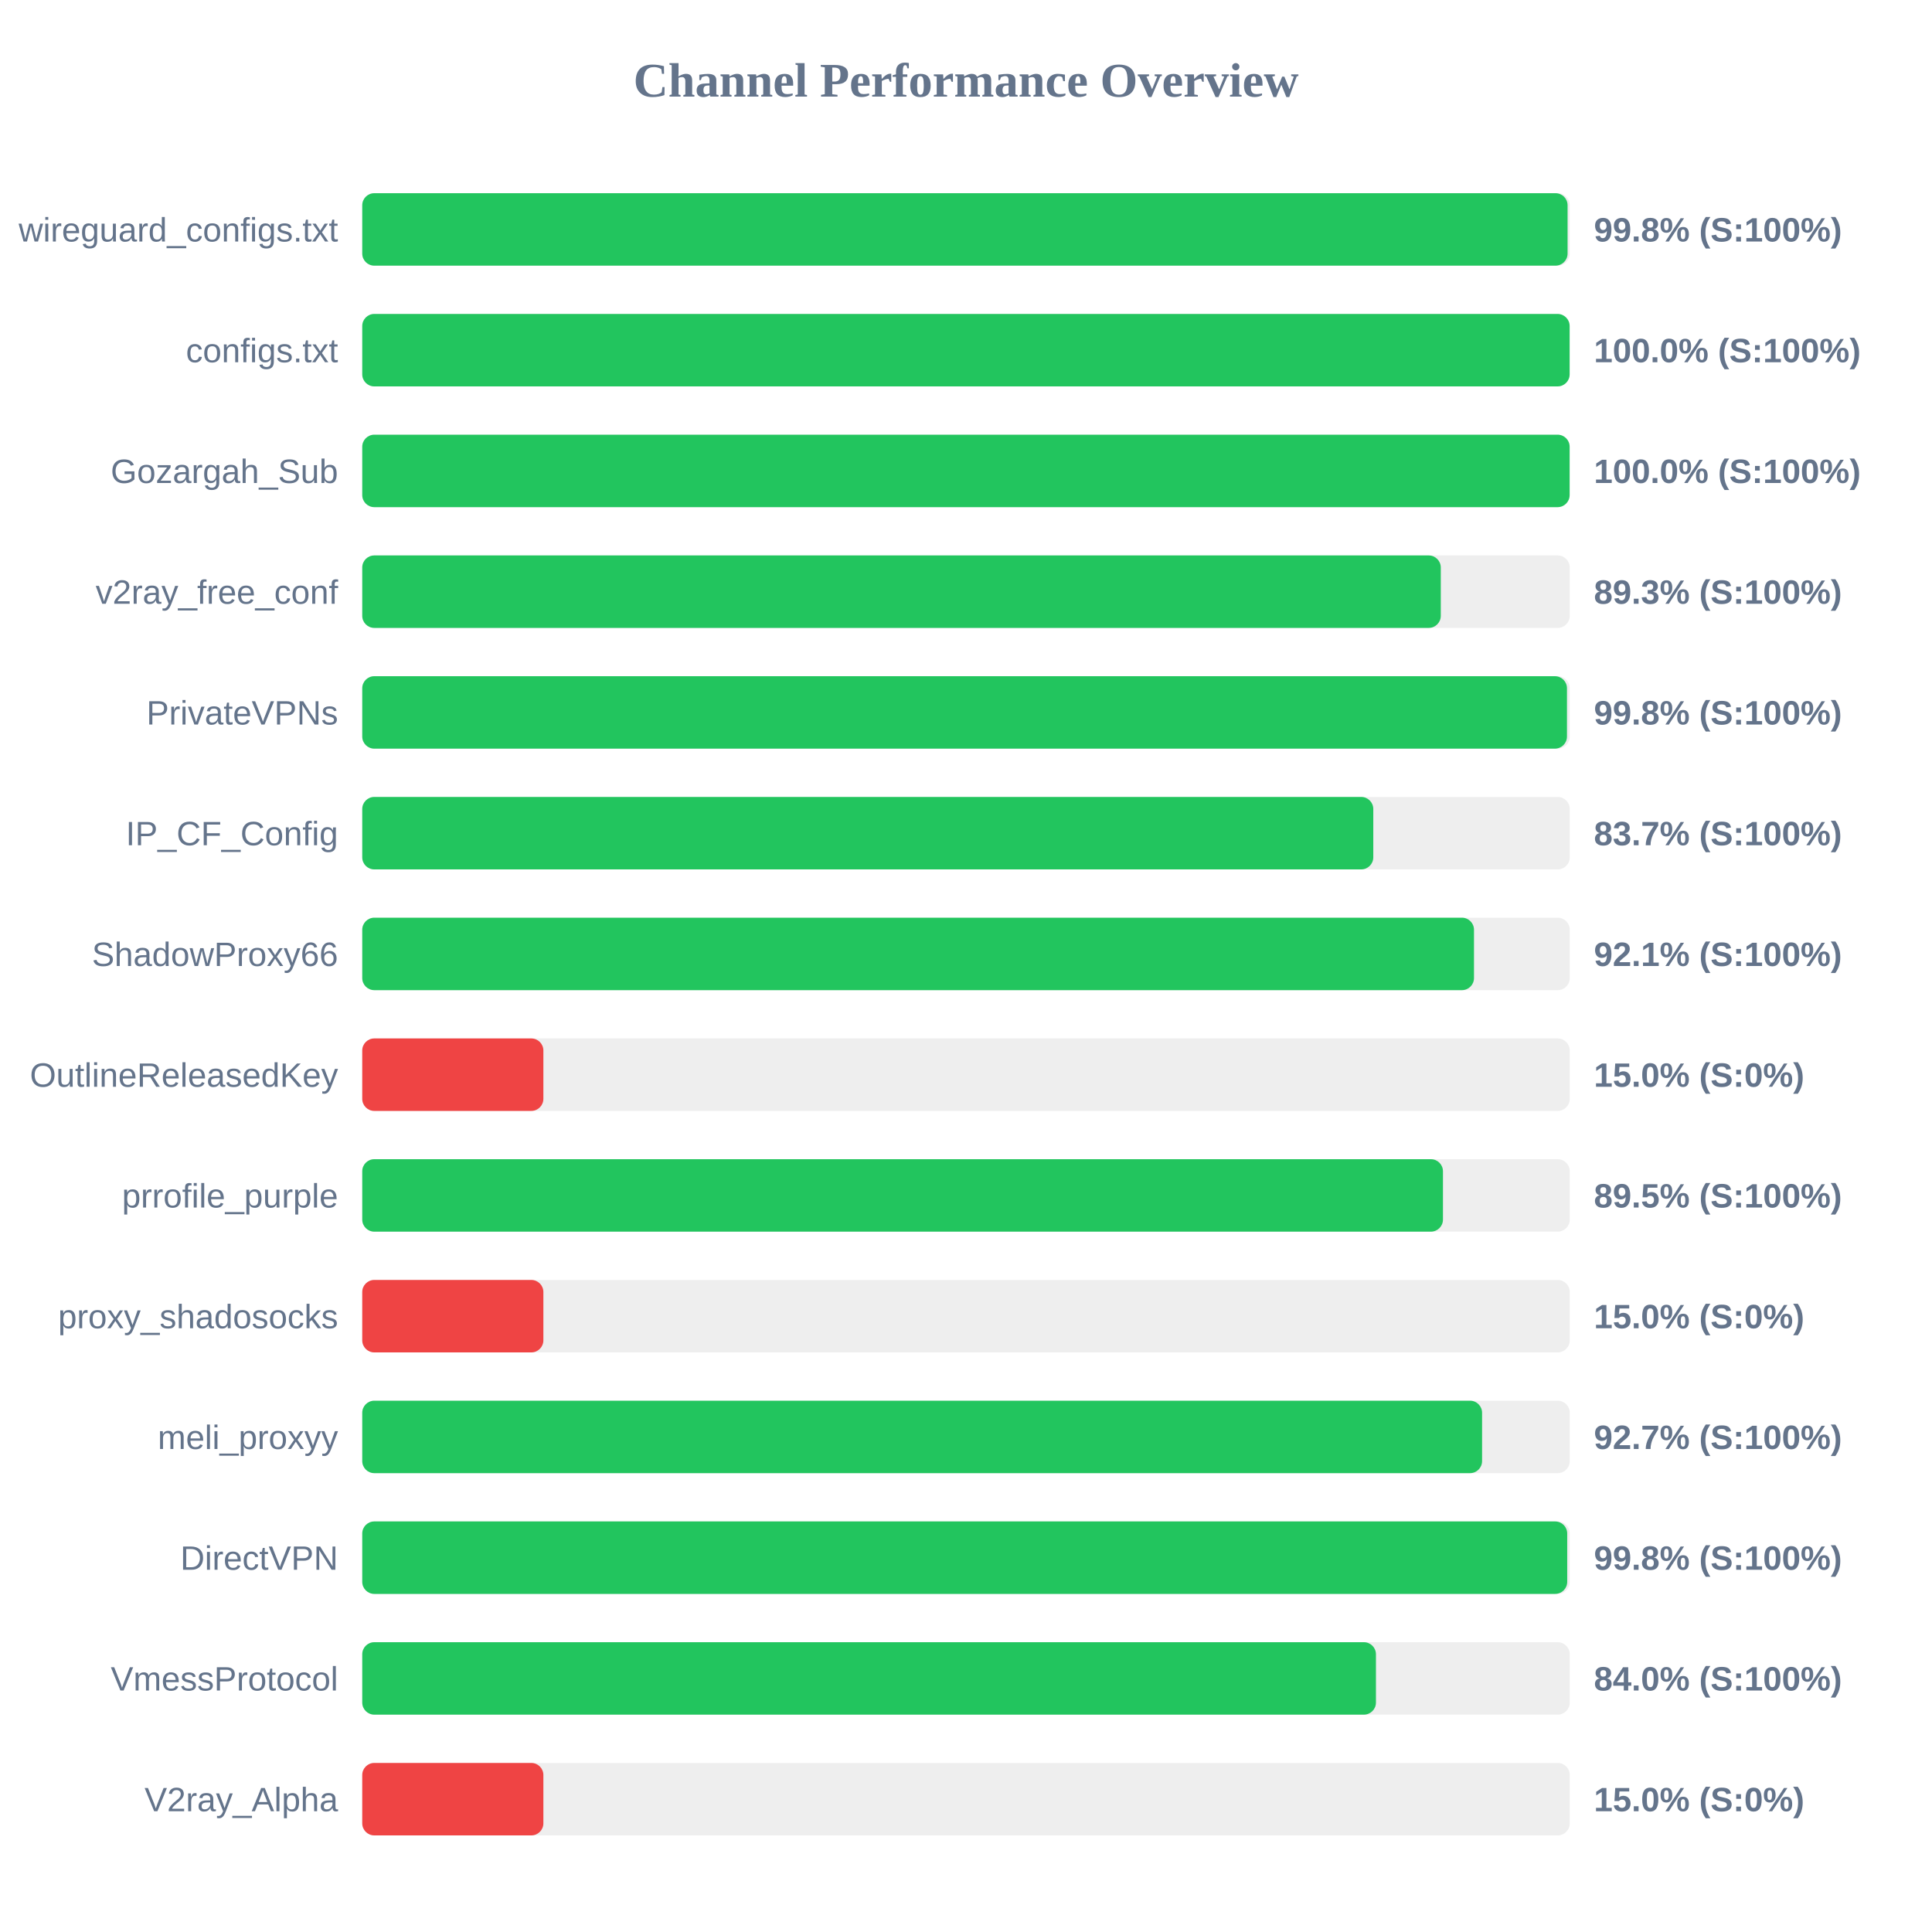
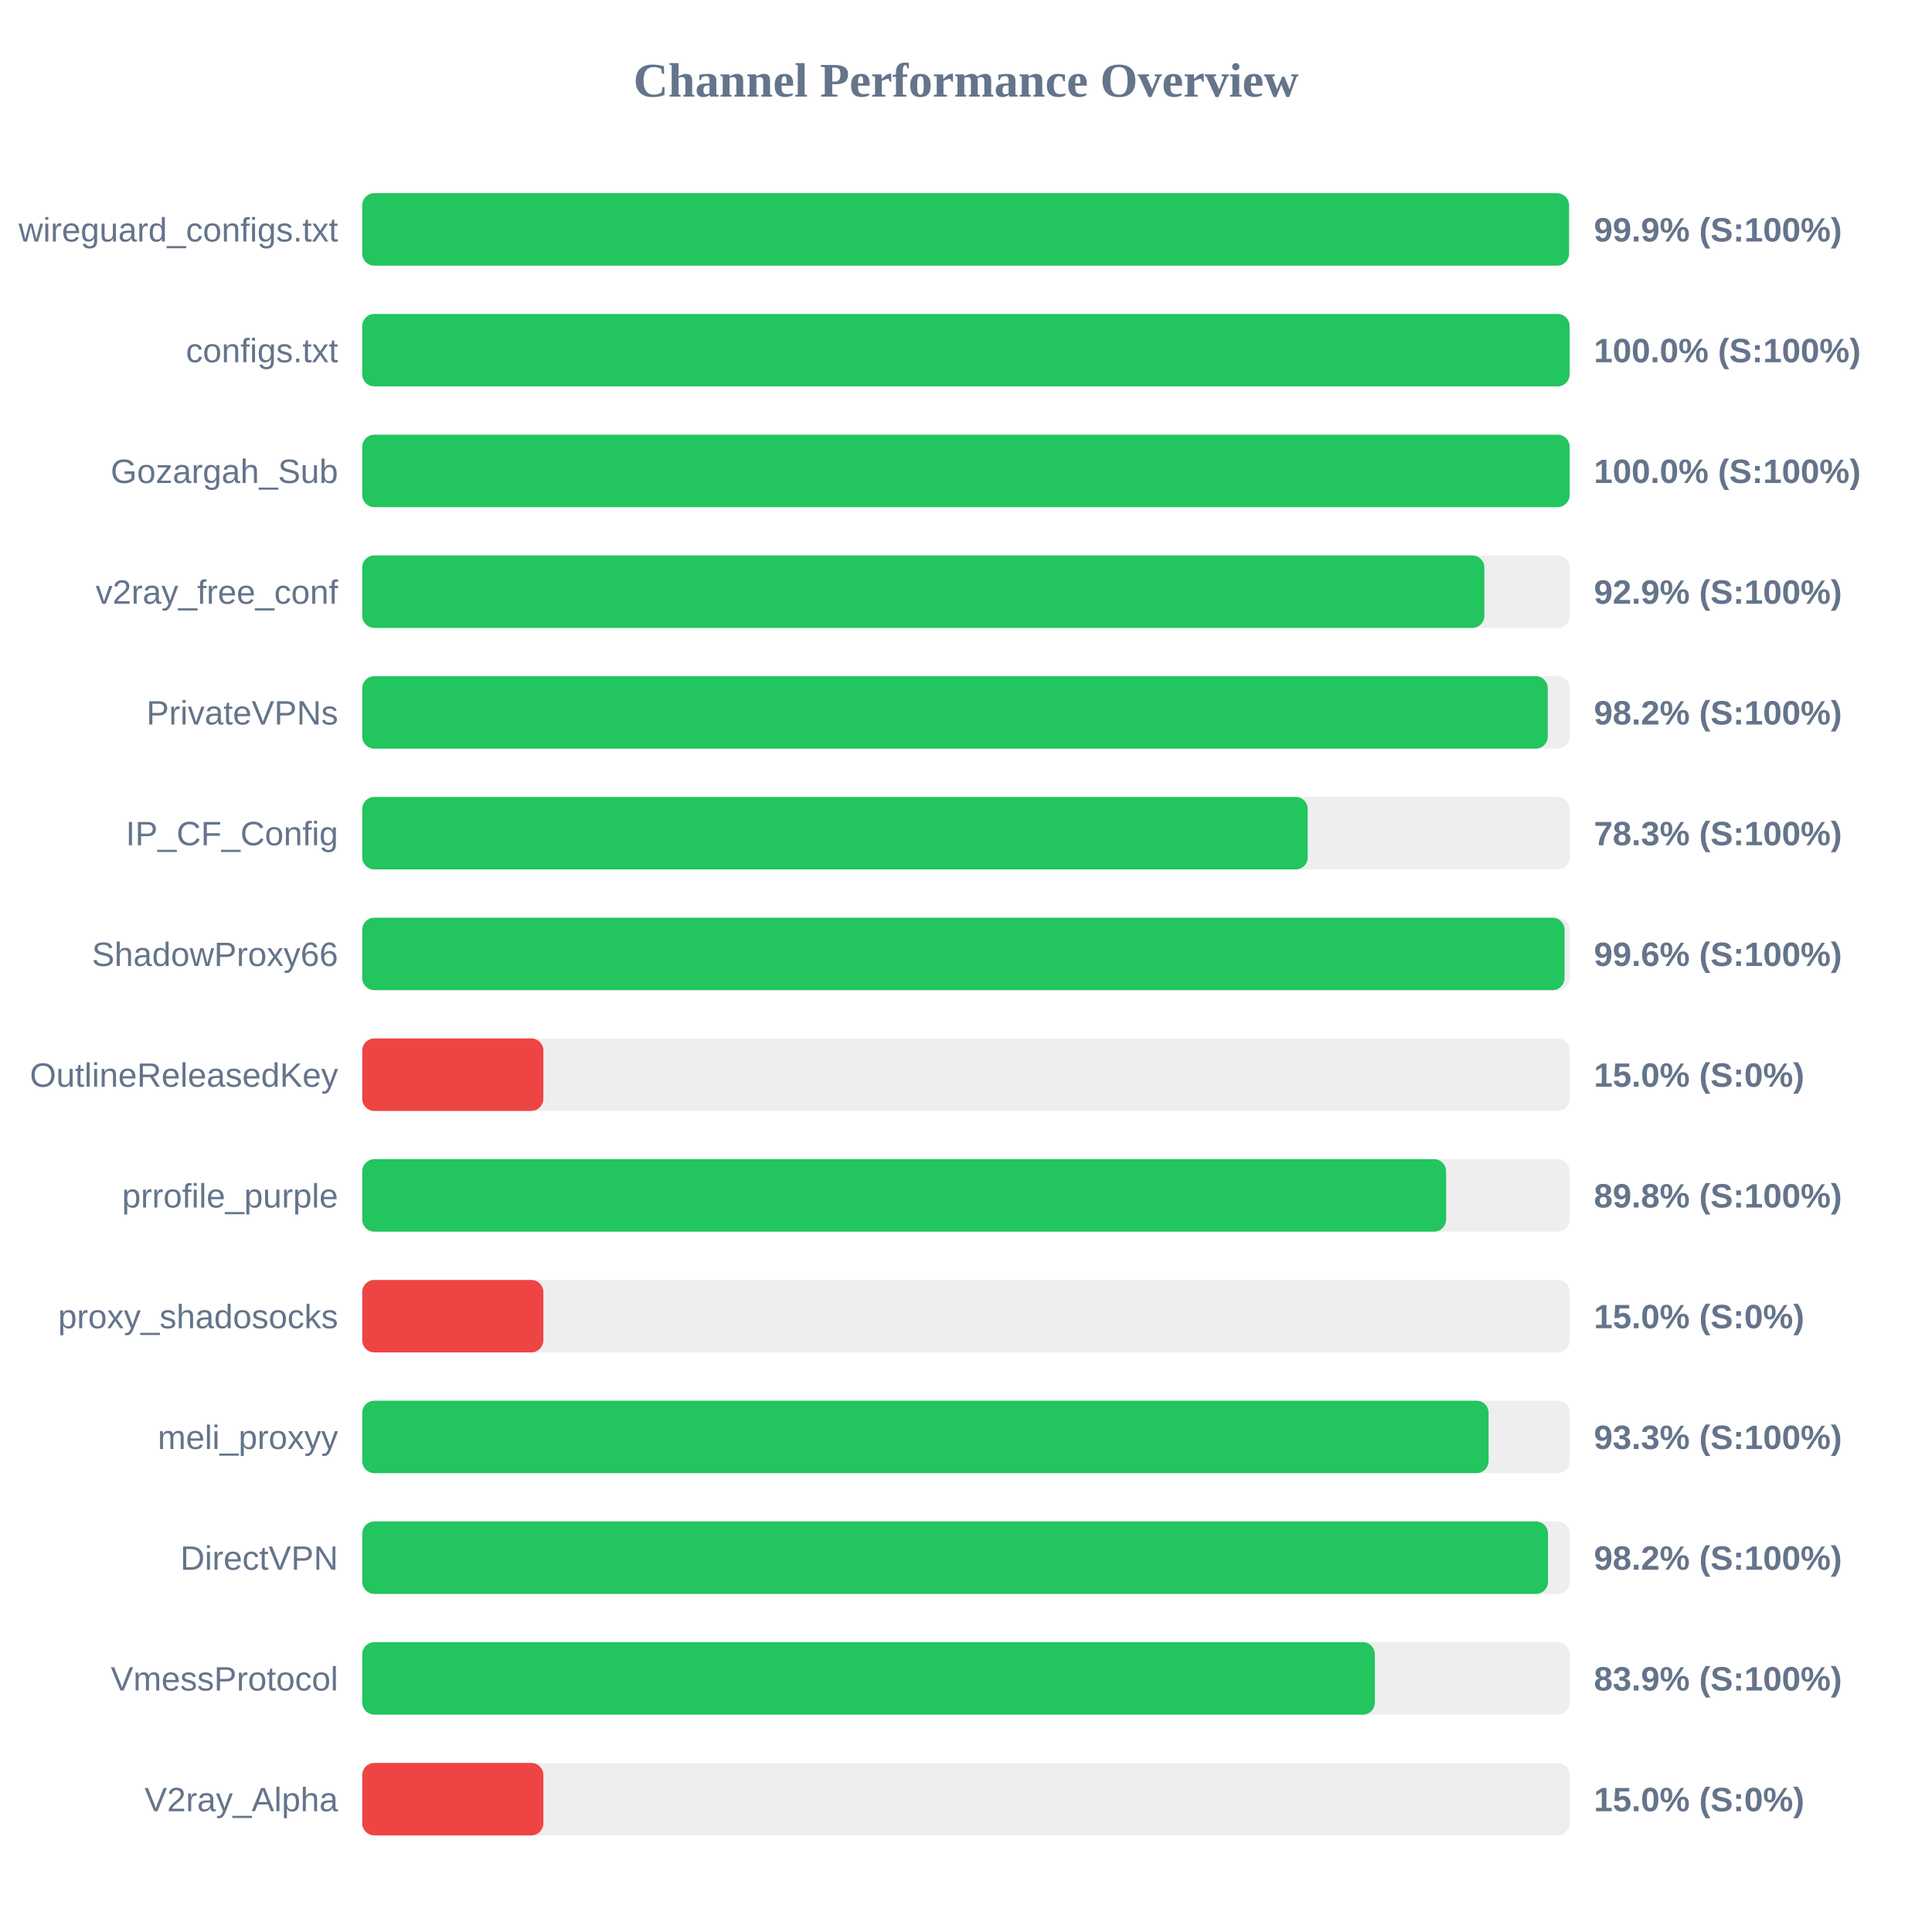
<svg xmlns="http://www.w3.org/2000/svg" width="800" height="800" version="1.1">
  <style>
        .row { font: 14px Arial; fill: #64748b; }
        .score { font: bold 14px Arial; fill: #64748b; }
    </style>
  <text x="400" y="40" text-anchor="middle" font-size="20px" font-weight="bold" fill="#64748b">Channel Performance Overview</text>
  <rect x="150" y="80" width="500" height="30" fill="#eee" rx="5" />
-   <rect x="150" y="80" width="499.1" height="30" fill="#22c55e" rx="5" />
+   <rect x="150" y="80" width="499.7" height="30" fill="#22c55e" rx="5" />
  <text x="140" y="100" text-anchor="end" class="row">wireguard_configs.txt</text>
-   <text x="660" y="100" text-anchor="start" class="score">99.8% (S:100%)</text>
+   <text x="660" y="100" text-anchor="start" class="score">99.9% (S:100%)</text>
  <rect x="150" y="130" width="500" height="30" fill="#eee" rx="5" />
  <rect x="150" y="130" width="499.95" height="30" fill="#22c55e" rx="5" />
  <text x="140" y="150" text-anchor="end" class="row">configs.txt</text>
  <text x="660" y="150" text-anchor="start" class="score">100.0% (S:100%)</text>
  <rect x="150" y="180" width="500" height="30" fill="#eee" rx="5" />
  <rect x="150" y="180" width="499.95" height="30" fill="#22c55e" rx="5" />
  <text x="140" y="200" text-anchor="end" class="row">Gozargah_Sub</text>
  <text x="660" y="200" text-anchor="start" class="score">100.0% (S:100%)</text>
  <rect x="150" y="230" width="500" height="30" fill="#eee" rx="5" />
-   <rect x="150" y="230" width="446.6" height="30" fill="#22c55e" rx="5" />
+   <rect x="150" y="230" width="464.65" height="30" fill="#22c55e" rx="5" />
  <text x="140" y="250" text-anchor="end" class="row">v2ray_free_conf</text>
-   <text x="660" y="250" text-anchor="start" class="score">89.3% (S:100%)</text>
+   <text x="660" y="250" text-anchor="start" class="score">92.9% (S:100%)</text>
  <rect x="150" y="280" width="500" height="30" fill="#eee" rx="5" />
-   <rect x="150" y="280" width="498.85" height="30" fill="#22c55e" rx="5" />
+   <rect x="150" y="280" width="490.9" height="30" fill="#22c55e" rx="5" />
  <text x="140" y="300" text-anchor="end" class="row">PrivateVPNs</text>
-   <text x="660" y="300" text-anchor="start" class="score">99.8% (S:100%)</text>
+   <text x="660" y="300" text-anchor="start" class="score">98.2% (S:100%)</text>
  <rect x="150" y="330" width="500" height="30" fill="#eee" rx="5" />
-   <rect x="150" y="330" width="418.65" height="30" fill="#22c55e" rx="5" />
+   <rect x="150" y="330" width="391.5" height="30" fill="#22c55e" rx="5" />
  <text x="140" y="350" text-anchor="end" class="row">IP_CF_Config</text>
-   <text x="660" y="350" text-anchor="start" class="score">83.7% (S:100%)</text>
+   <text x="660" y="350" text-anchor="start" class="score">78.3% (S:100%)</text>
  <rect x="150" y="380" width="500" height="30" fill="#eee" rx="5" />
-   <rect x="150" y="380" width="460.35" height="30" fill="#22c55e" rx="5" />
+   <rect x="150" y="380" width="497.85" height="30" fill="#22c55e" rx="5" />
  <text x="140" y="400" text-anchor="end" class="row">ShadowProxy66</text>
-   <text x="660" y="400" text-anchor="start" class="score">92.1% (S:100%)</text>
+   <text x="660" y="400" text-anchor="start" class="score">99.6% (S:100%)</text>
  <rect x="150" y="430" width="500" height="30" fill="#eee" rx="5" />
  <rect x="150" y="430" width="75.0" height="30" fill="#ef4444" rx="5" />
  <text x="140" y="450" text-anchor="end" class="row">OutlineReleasedKey</text>
  <text x="660" y="450" text-anchor="start" class="score">15.0% (S:0%)</text>
  <rect x="150" y="480" width="500" height="30" fill="#eee" rx="5" />
-   <rect x="150" y="480" width="447.5" height="30" fill="#22c55e" rx="5" />
+   <rect x="150" y="480" width="448.8" height="30" fill="#22c55e" rx="5" />
  <text x="140" y="500" text-anchor="end" class="row">prrofile_purple</text>
-   <text x="660" y="500" text-anchor="start" class="score">89.5% (S:100%)</text>
+   <text x="660" y="500" text-anchor="start" class="score">89.8% (S:100%)</text>
  <rect x="150" y="530" width="500" height="30" fill="#eee" rx="5" />
  <rect x="150" y="530" width="75.0" height="30" fill="#ef4444" rx="5" />
  <text x="140" y="550" text-anchor="end" class="row">proxy_shadosocks</text>
  <text x="660" y="550" text-anchor="start" class="score">15.0% (S:0%)</text>
  <rect x="150" y="580" width="500" height="30" fill="#eee" rx="5" />
-   <rect x="150" y="580" width="463.7" height="30" fill="#22c55e" rx="5" />
+   <rect x="150" y="580" width="466.4" height="30" fill="#22c55e" rx="5" />
  <text x="140" y="600" text-anchor="end" class="row">meli_proxyy</text>
-   <text x="660" y="600" text-anchor="start" class="score">92.7% (S:100%)</text>
+   <text x="660" y="600" text-anchor="start" class="score">93.3% (S:100%)</text>
  <rect x="150" y="630" width="500" height="30" fill="#eee" rx="5" />
-   <rect x="150" y="630" width="498.95" height="30" fill="#22c55e" rx="5" />
+   <rect x="150" y="630" width="491.0" height="30" fill="#22c55e" rx="5" />
  <text x="140" y="650" text-anchor="end" class="row">DirectVPN</text>
-   <text x="660" y="650" text-anchor="start" class="score">99.8% (S:100%)</text>
+   <text x="660" y="650" text-anchor="start" class="score">98.2% (S:100%)</text>
  <rect x="150" y="680" width="500" height="30" fill="#eee" rx="5" />
-   <rect x="150" y="680" width="419.75" height="30" fill="#22c55e" rx="5" />
+   <rect x="150" y="680" width="419.3" height="30" fill="#22c55e" rx="5" />
  <text x="140" y="700" text-anchor="end" class="row">VmessProtocol</text>
-   <text x="660" y="700" text-anchor="start" class="score">84.0% (S:100%)</text>
+   <text x="660" y="700" text-anchor="start" class="score">83.9% (S:100%)</text>
  <rect x="150" y="730" width="500" height="30" fill="#eee" rx="5" />
  <rect x="150" y="730" width="75.0" height="30" fill="#ef4444" rx="5" />
  <text x="140" y="750" text-anchor="end" class="row">V2ray_Alpha</text>
  <text x="660" y="750" text-anchor="start" class="score">15.0% (S:0%)</text>
</svg>
